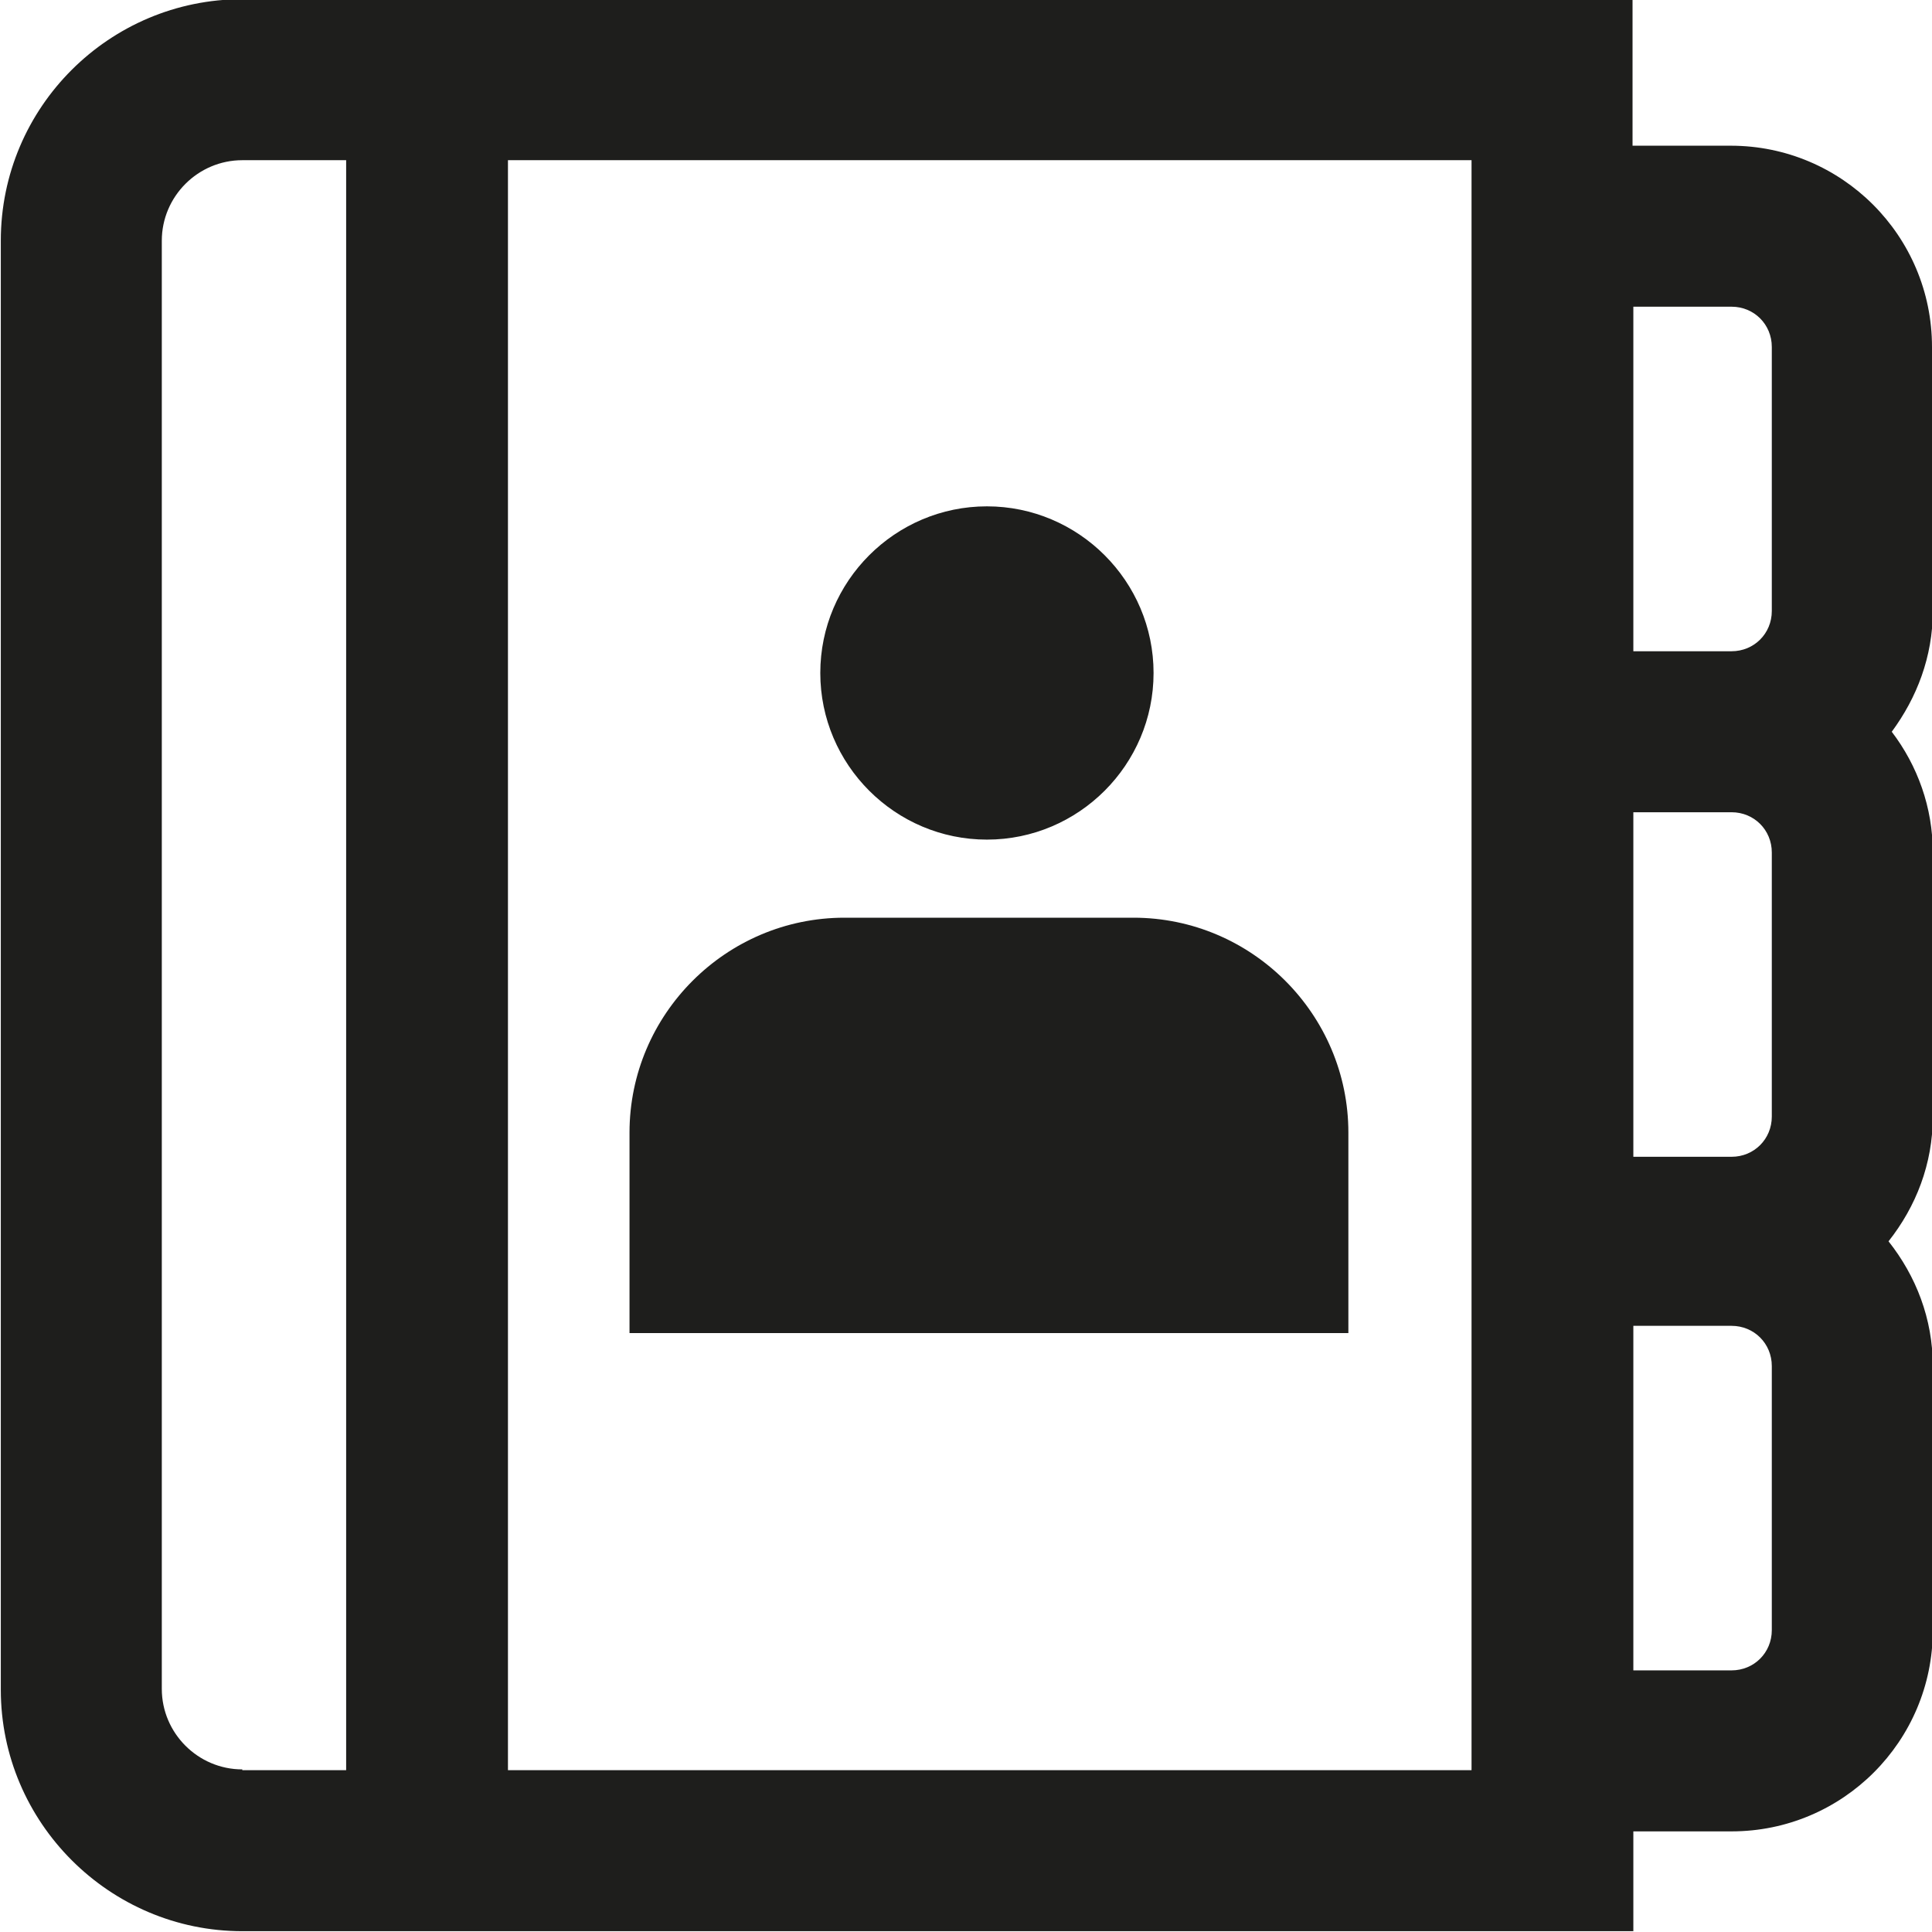
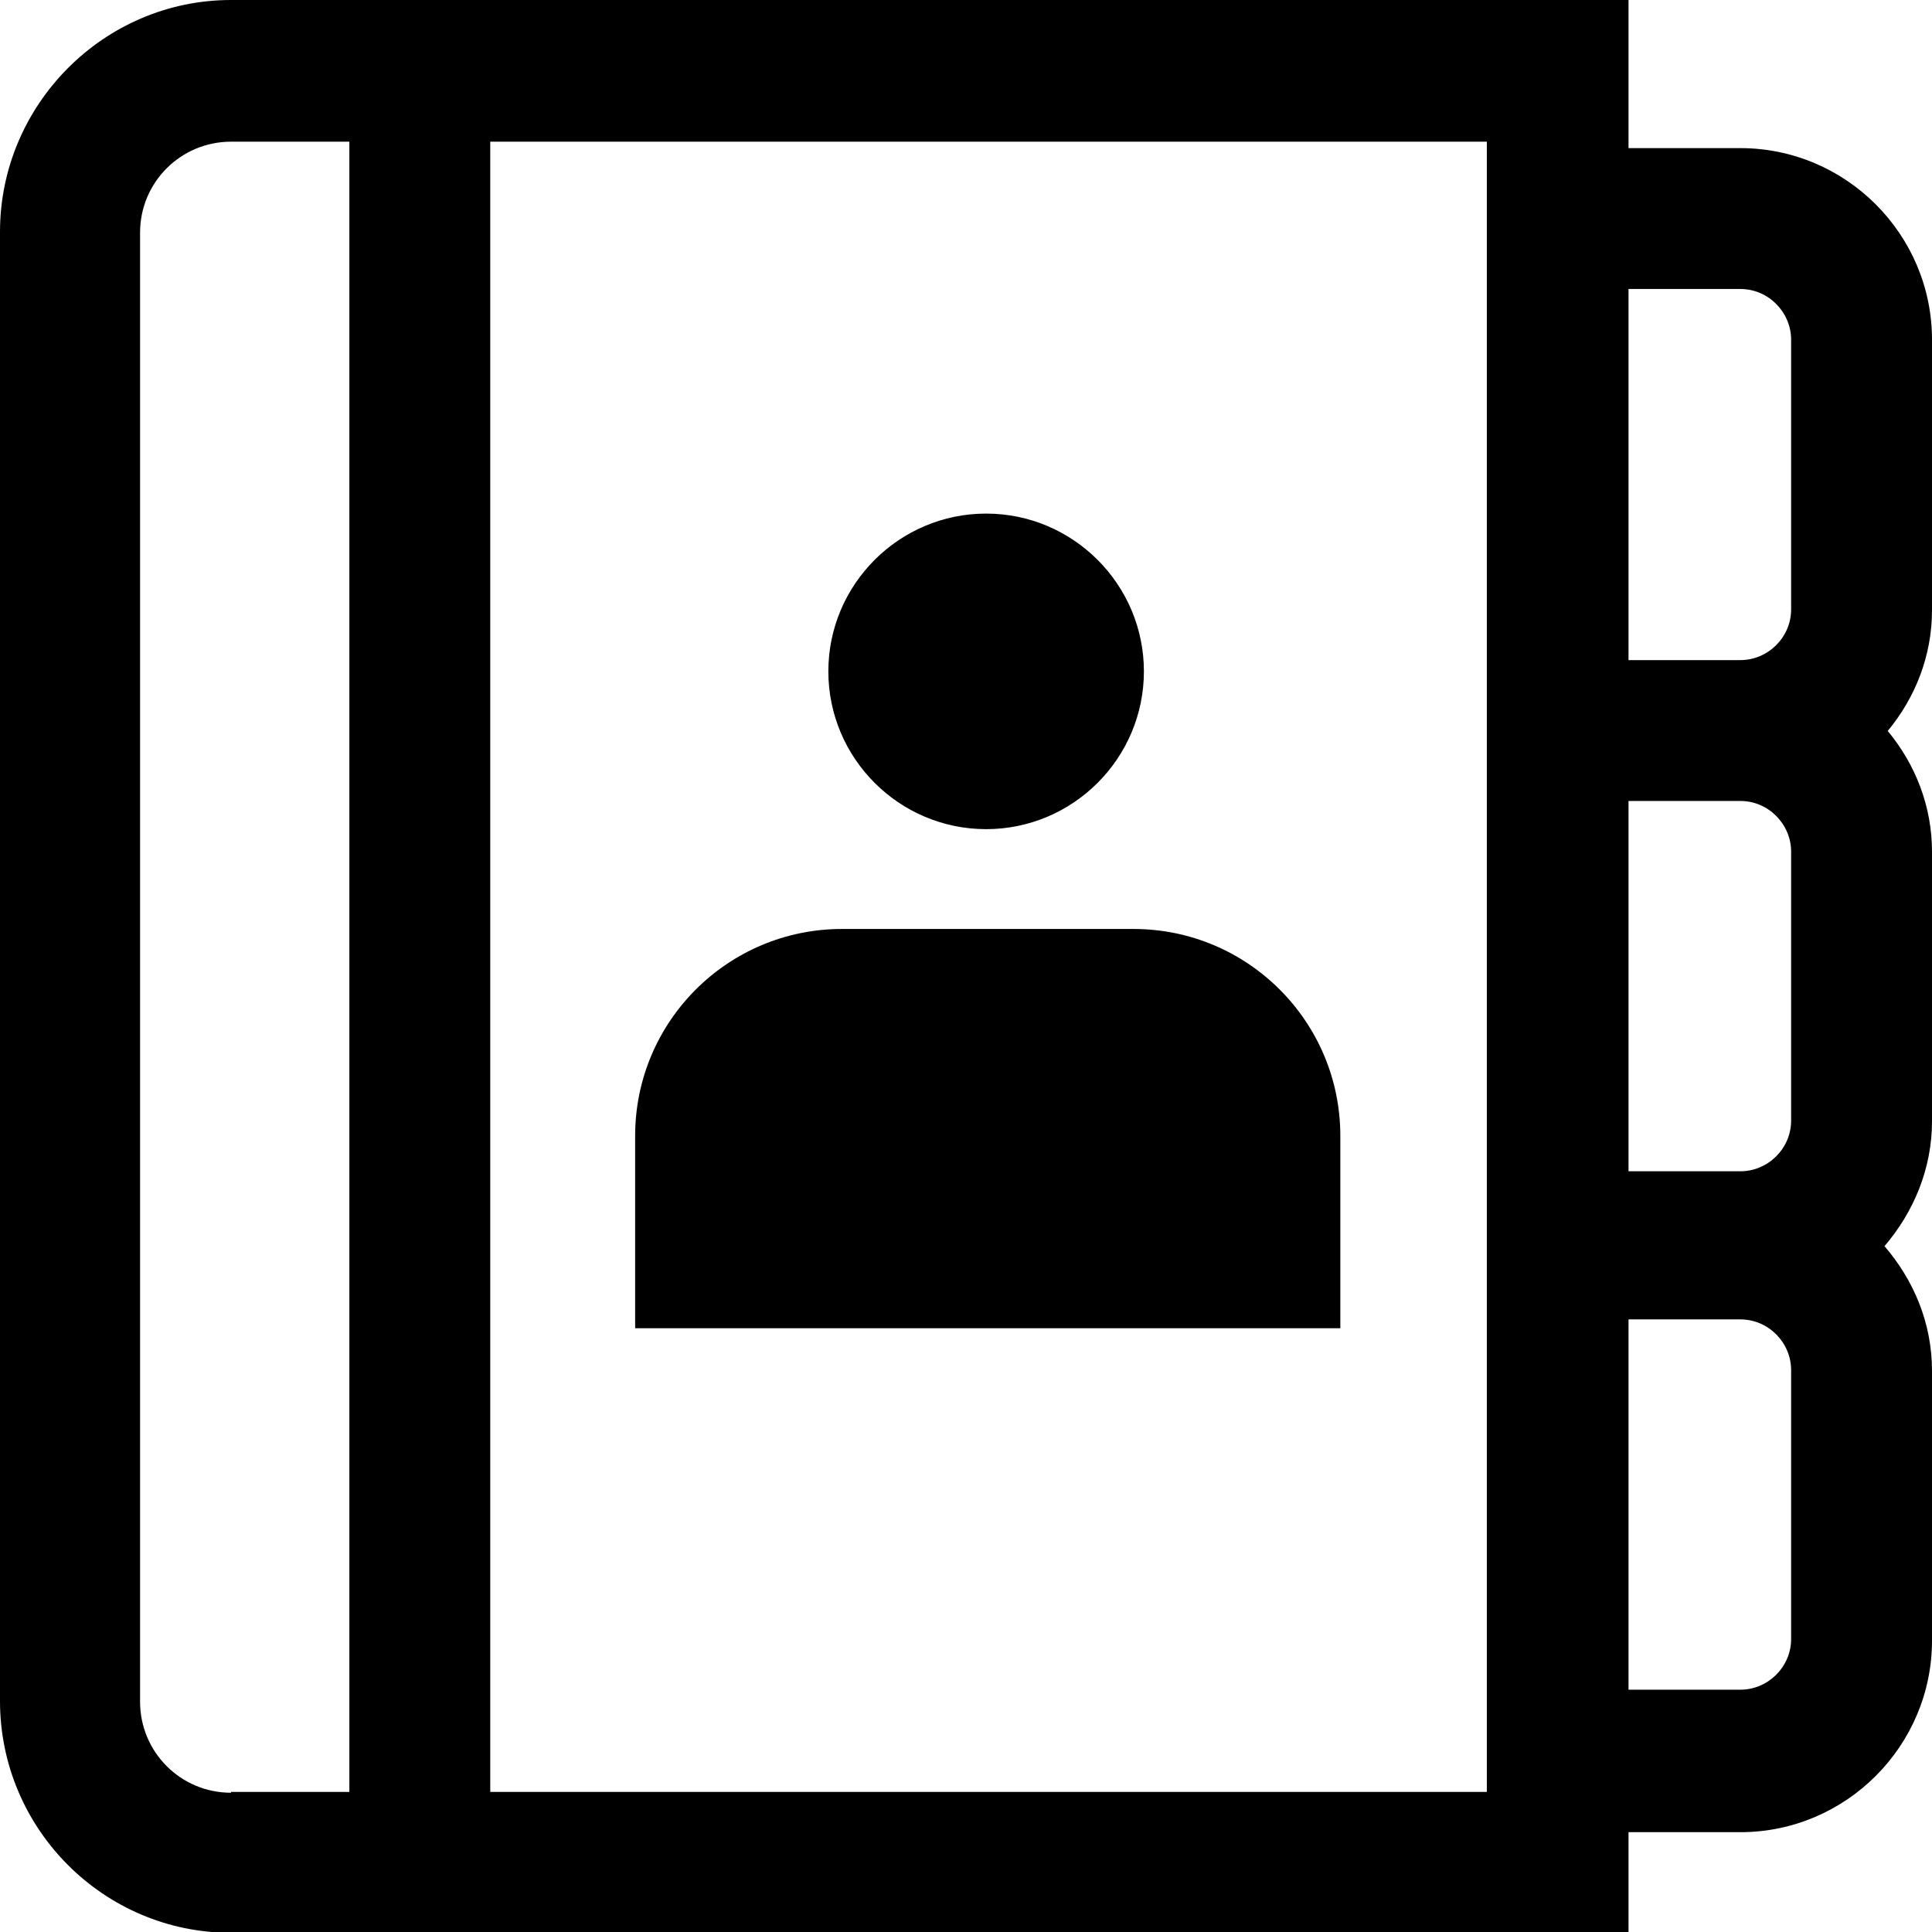
<svg xmlns="http://www.w3.org/2000/svg" viewBox="0 0 24 24">
-   <path fill="#1e1e1c" d="M10.19 8.36c0-1.14.93-2.07 2.07-2.07s2.07.93 2.07 2.07-.93 2.07-2.07 2.07-2.07-.93-2.07-2.07m13.82-.77c0 .57-.2 1.08-.51 1.5.32.42.51.94.51 1.5v3.28c0 .59-.21 1.12-.55 1.55.34.43.55.96.55 1.55v3.28a2.5 2.5 0 0 1-2.5 2.5h-1.22v1.24H3.01c-1.65 0-3-1.35-3-3v-18c0-1.66 1.35-3 3-3h17.27v1.82h1.22a2.5 2.5 0 0 1 2.5 2.5v3.28Zm-3.72-3.78v4.28h1.22c.28 0 .5-.22.5-.5V4.31c0-.28-.22-.5-.5-.5zM6.31 21.99h11.97v-20H6.31zm15.7-11.4c0-.28-.22-.5-.5-.5h-1.22v4.28h1.22c.28 0 .5-.22.5-.5zm-19 11.4H4.3v-20H3.01c-.55 0-1 .45-1 1v17.99c0 .55.45 1 1 1Zm19-5.02c0-.28-.22-.5-.5-.5h-1.22v4.28h1.22c.28 0 .5-.22.5-.5zm-7.94-5.57h-3.58c-1.47 0-2.67 1.2-2.67 2.67v2.49h8.93v-2.49c0-1.47-1.2-2.67-2.67-2.67Z" />
+   <path d="M10.29 8.34c0-1.08.88-1.96 1.96-1.96s1.96.88 1.96 1.96-.88 1.96-1.96 1.96-1.96-.88-1.96-1.96M24 7.58c0 .57-.21 1.09-.55 1.5.34.41.55.93.55 1.5v3.35c0 .59-.23 1.13-.59 1.55.36.42.59.95.59 1.55v3.35c0 1.31-1.07 2.38-2.38 2.38h-1.39v1.25H2.87C1.29 24.01 0 22.72 0 21.13V2.88C0 1.3 1.29 0 2.87 0h17.36v1.84h1.39c1.31 0 2.38 1.07 2.38 2.38v3.35ZM20.23 3.6v4.6h1.39c.34 0 .63-.28.63-.63V4.22c0-.34-.28-.63-.63-.63h-1.39Zm2.02 6.98c0-.34-.28-.63-.63-.63h-1.39v4.6h1.39c.34 0 .63-.28.63-.63v-3.35Zm-3.77-8.82H6.09v20.5h12.38V1.76ZM2.87 22.26h1.47V1.76H2.87c-.62 0-1.13.5-1.13 1.13v18.25c0 .62.5 1.13 1.13 1.13Zm19.38-5.24c0-.34-.28-.63-.63-.63h-1.39v4.6h1.39c.34 0 .63-.28.63-.63v-3.35Zm-5.6-.52v-2.39a2.57 2.57 0 0 0-2.57-2.57h-3.62a2.57 2.57 0 0 0-2.57 2.57v2.39h8.75Z" />
</svg>
